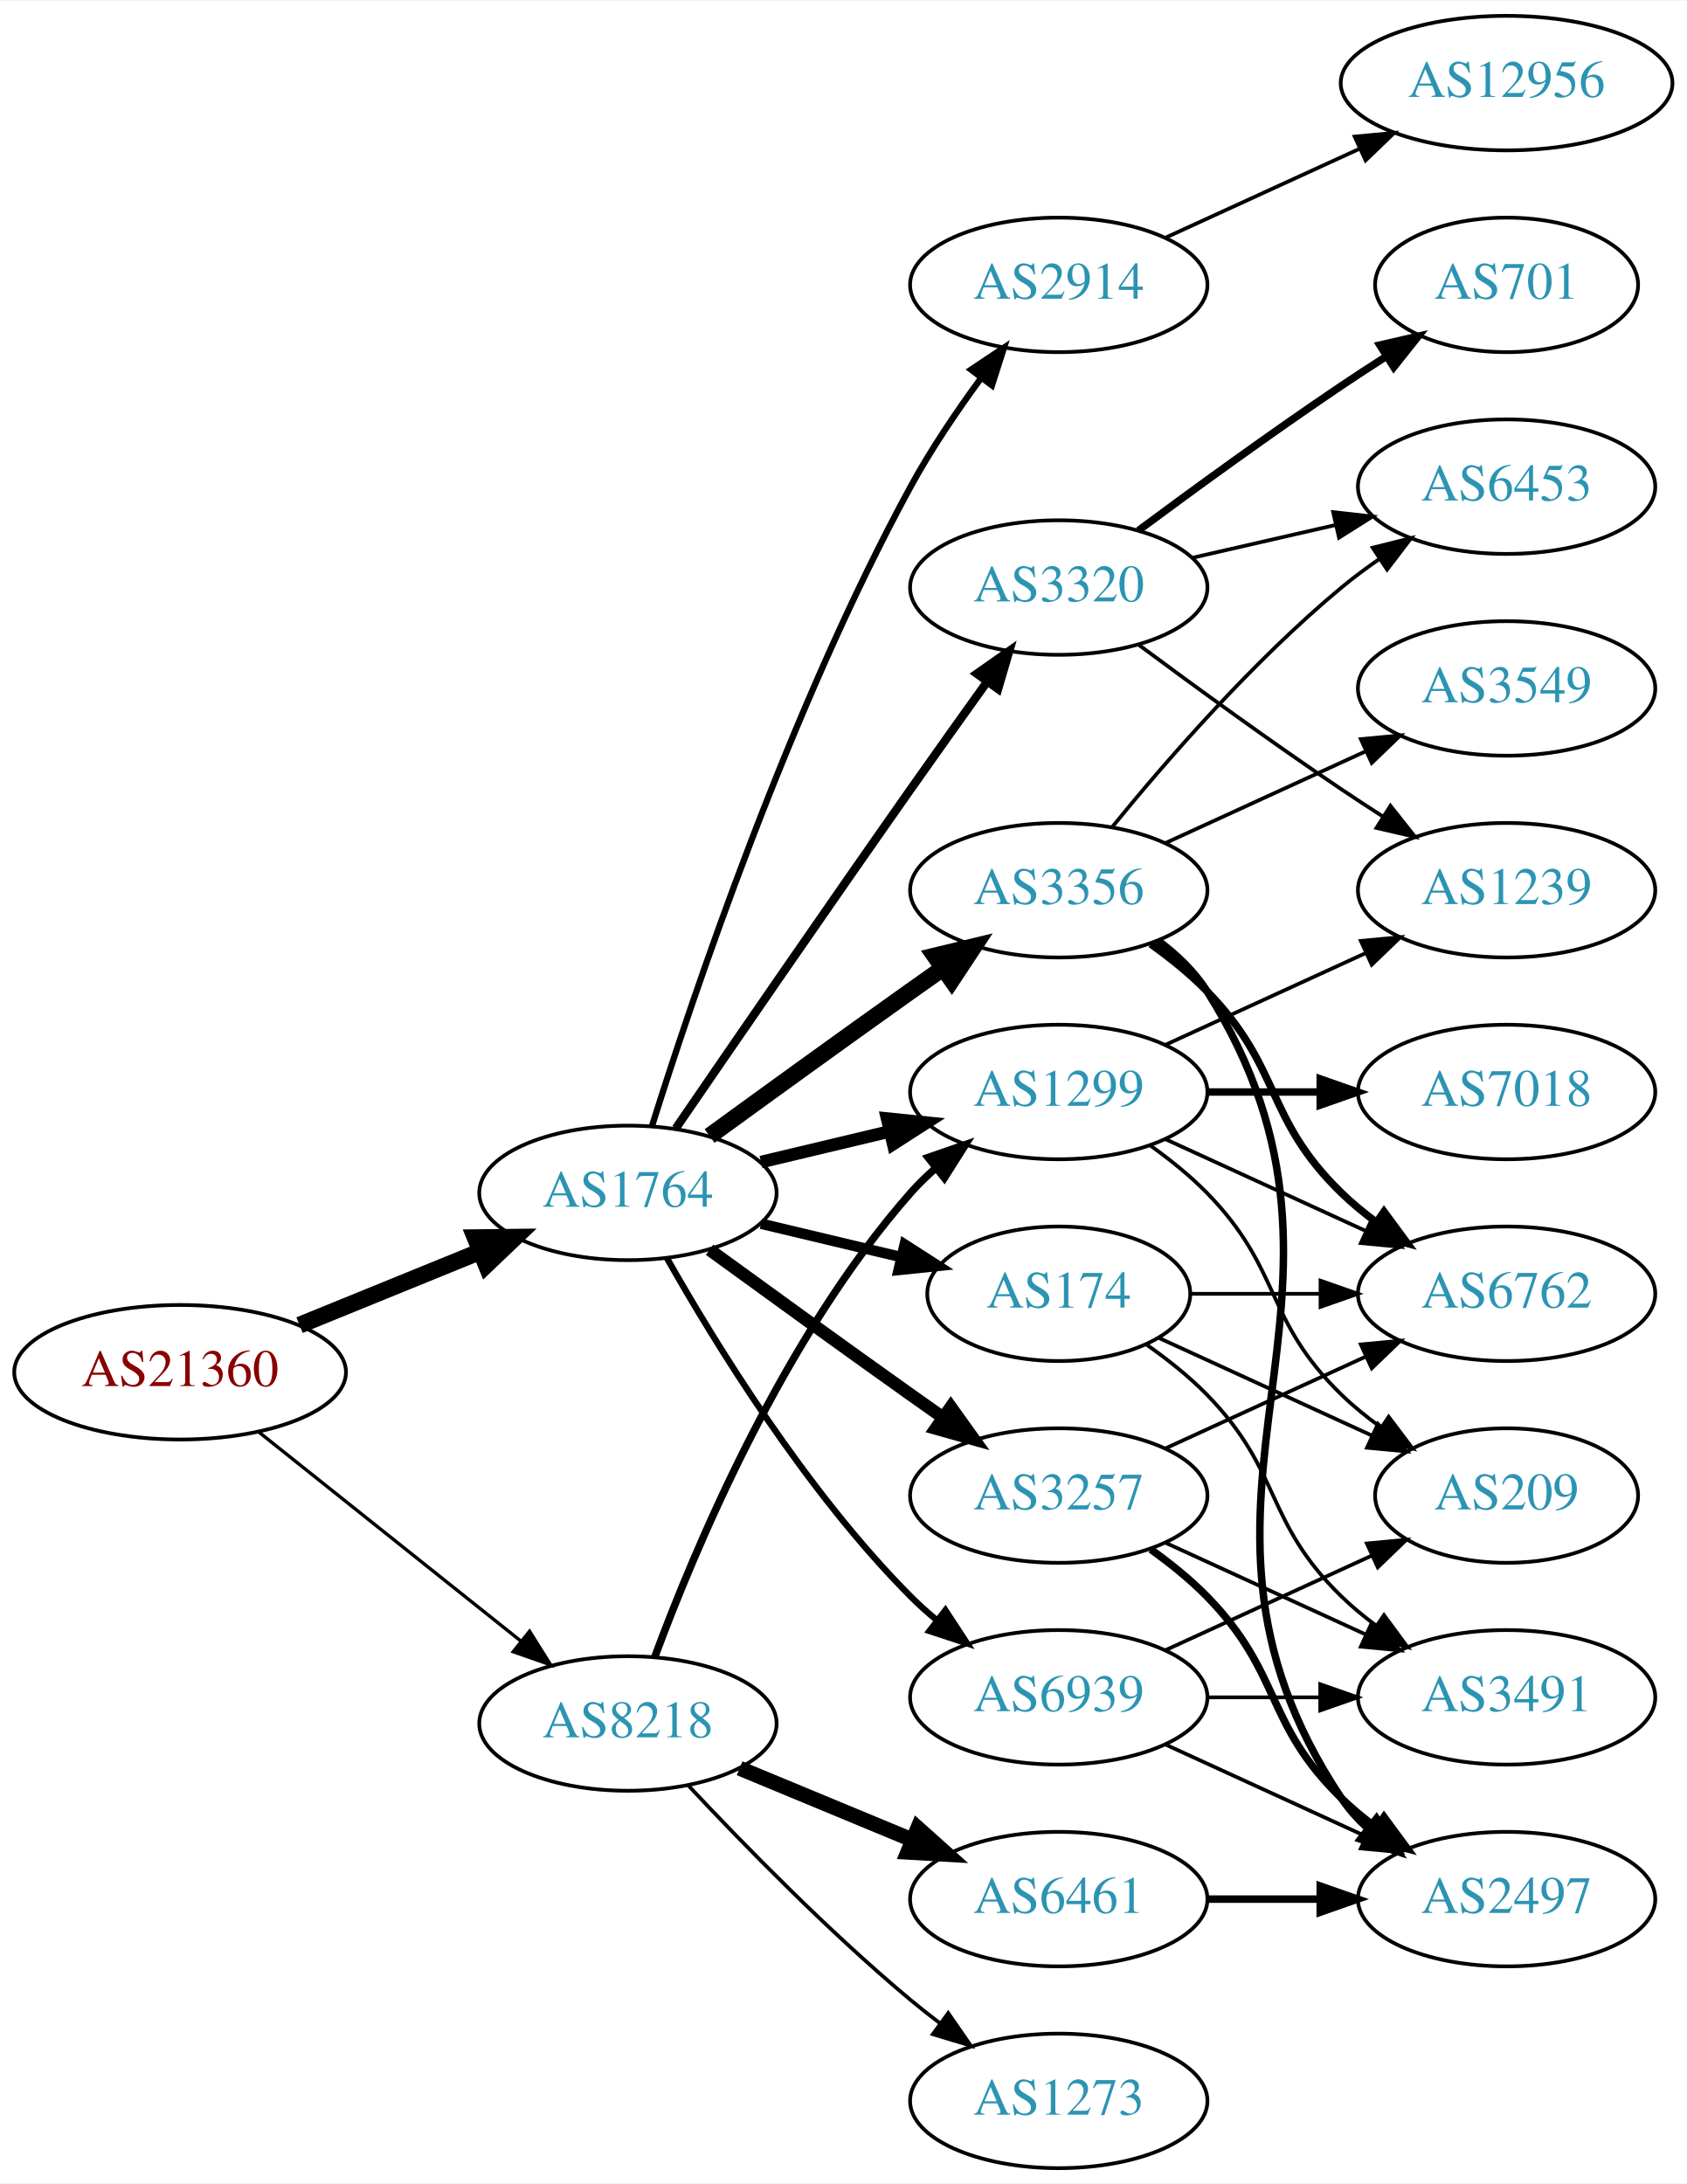
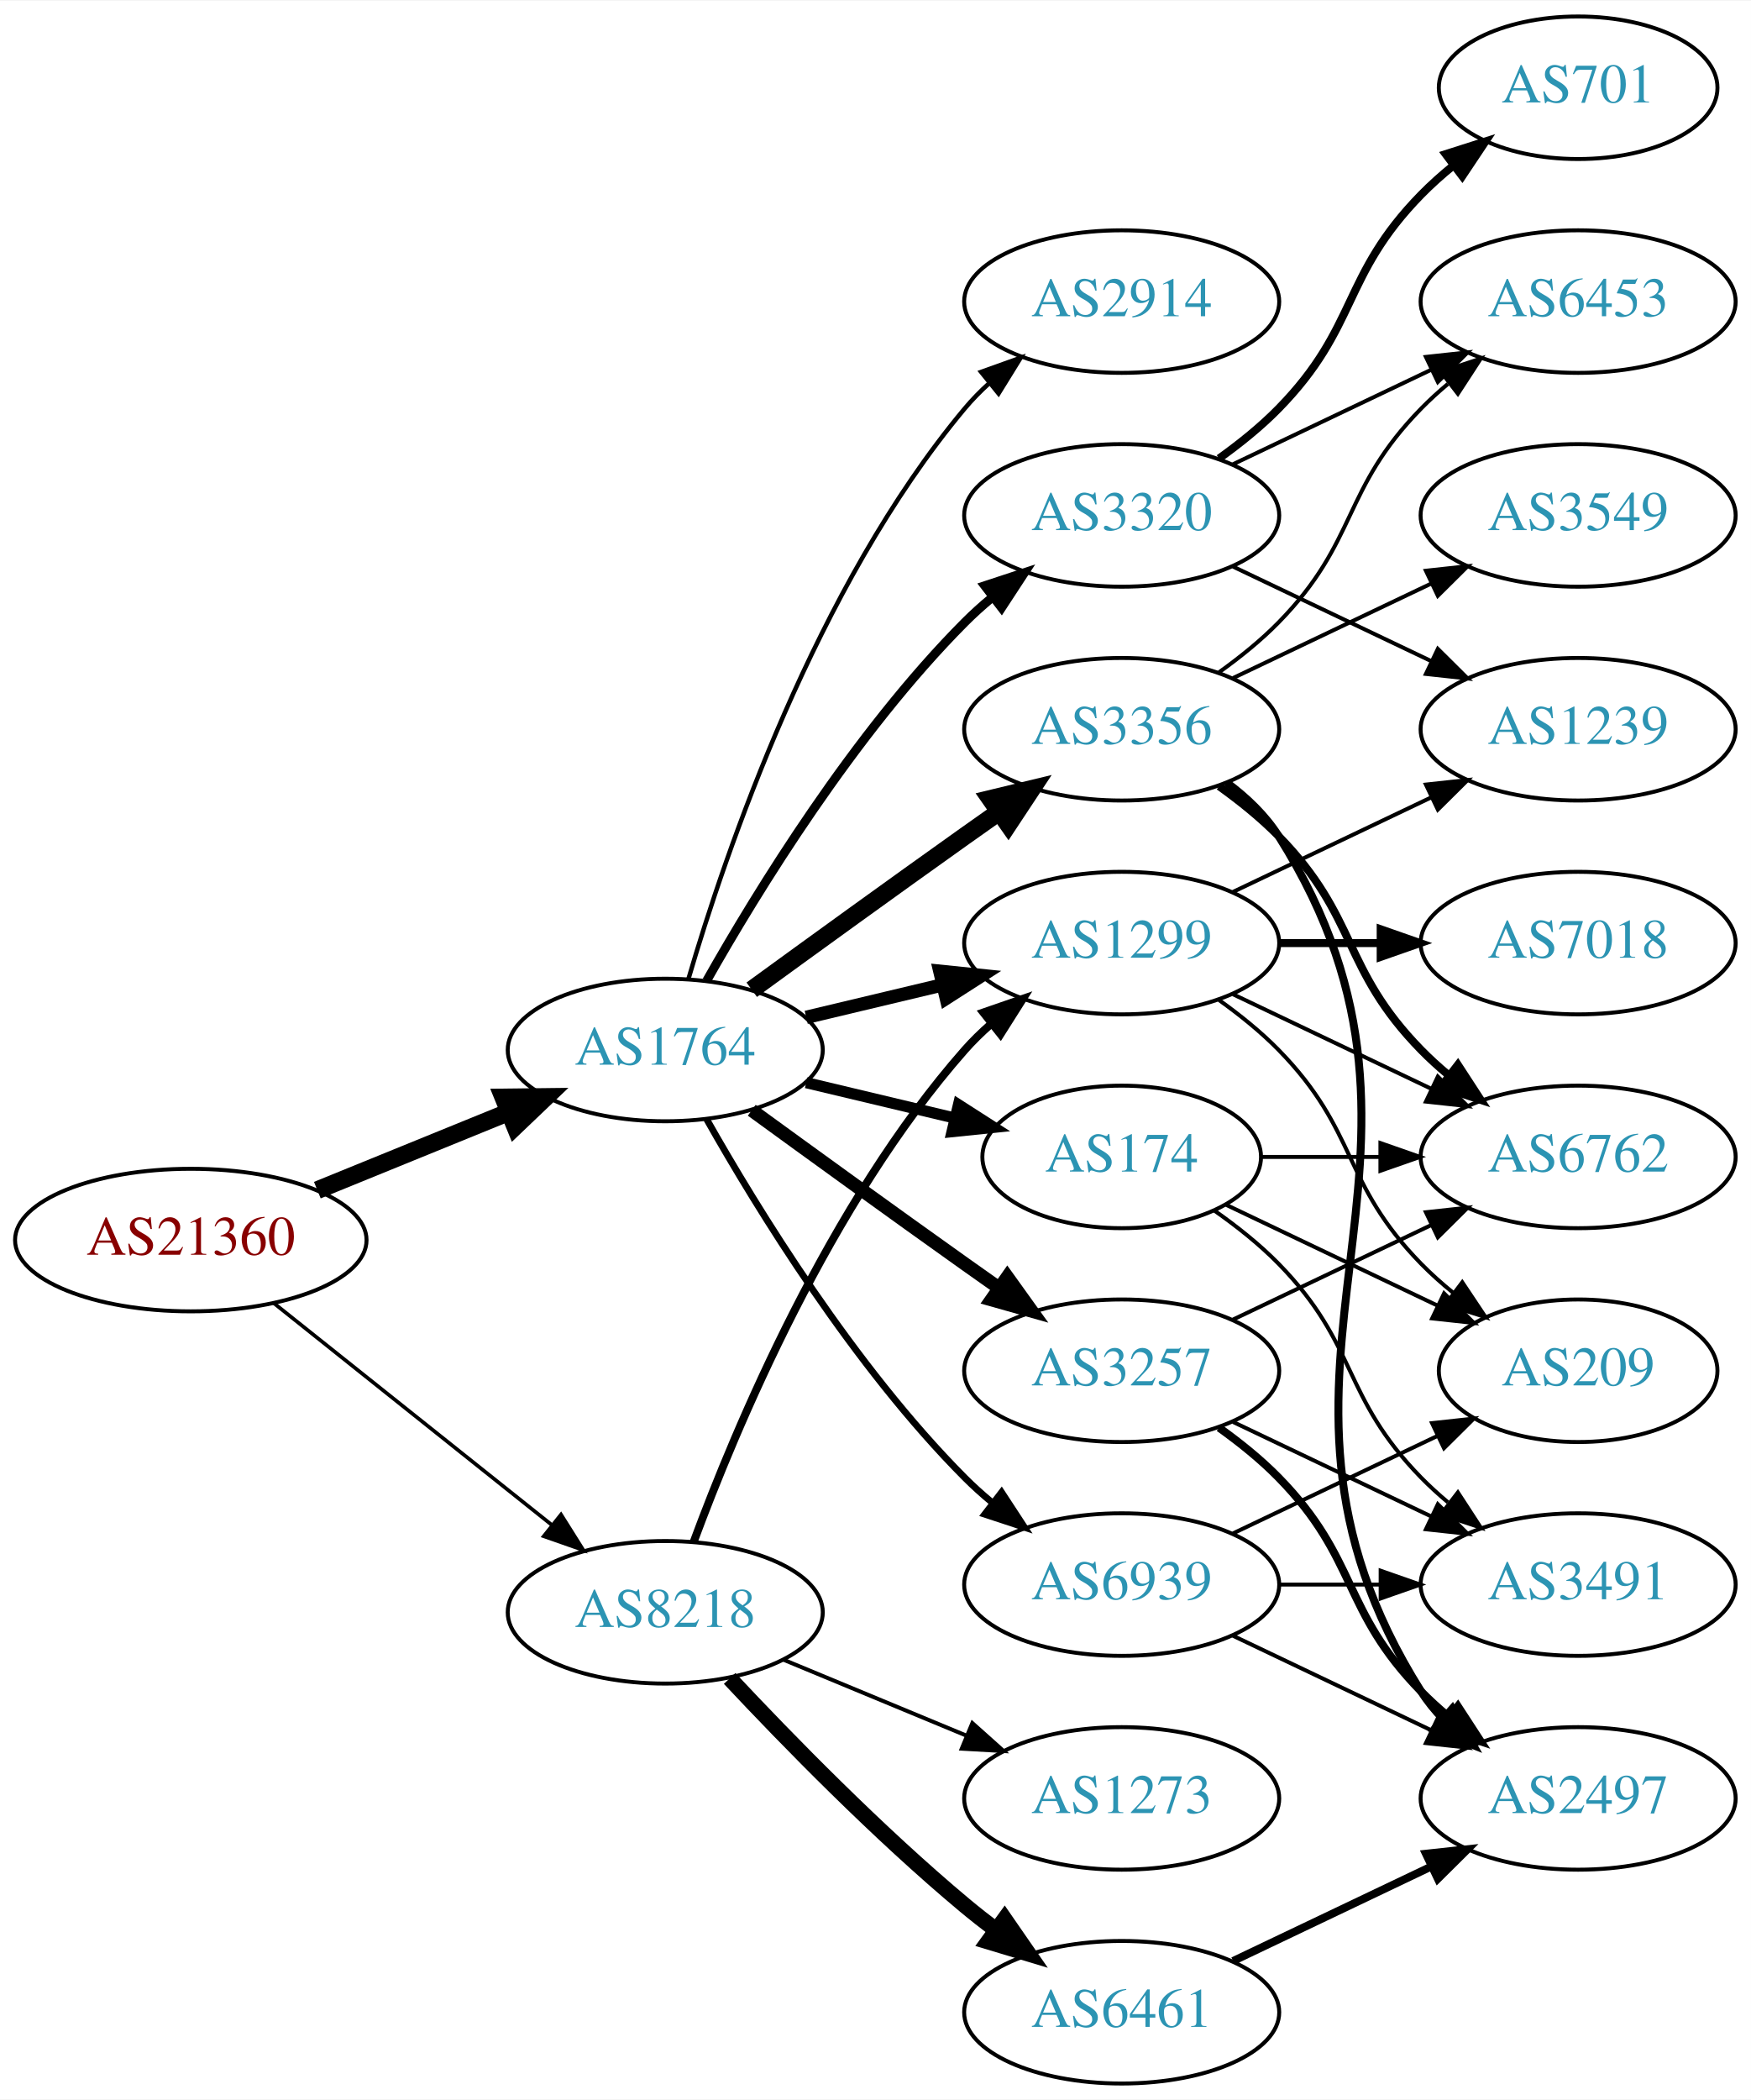
- <svg xmlns="http://www.w3.org/2000/svg" xmlns:xlink="http://www.w3.org/1999/xlink" width="451pt" height="584pt" viewBox="0.00 0.00 451.37 584.00">
-   <g id="graph0" class="graph" transform="scale(1 1) rotate(0) translate(4 580)">
-     <polygon fill="white" stroke="none" points="-4,4 -4,-580 447.37,-580 447.37,4 -4,4" />
+ <svg xmlns="http://www.w3.org/2000/svg" xmlns:xlink="http://www.w3.org/1999/xlink" width="442pt" height="530pt" viewBox="0.00 0.00 442.27 530.00">
+   <g id="graph0" class="graph" transform="scale(1 1) rotate(0) translate(4 526)">
+     <polygon fill="white" stroke="none" points="-4,4 -4,-526 438.271,-526 438.271,4 -4,4" />
    <g id="node1" class="node">
      <g id="a_node1">
        <a xlink:href="/asn/21360" xlink:title="AS21360 ~ Horneckgasse 8 [AT]">
          <ellipse fill="#ffffff" stroke="black" cx="44.196" cy="-213" rx="44.393" ry="18" />
          <text text-anchor="middle" x="44.196" y="-209.3" font-family="Times,serif" font-size="14.00" fill="#880000">AS21360</text>
        </a>
      </g>
    </g>
    <g id="node2" class="node">
      <g id="a_node2">
        <a xlink:href="/asn/1764" xlink:title="AS1764 ~ NEXTLAYER-AS [AT]">
          <ellipse fill="#ffffff" stroke="black" cx="164.039" cy="-261" rx="39.794" ry="18" />
          <text text-anchor="middle" x="164.039" y="-257.3" font-family="Times,serif" font-size="14.00" fill="#2c94b3">AS1764</text>
        </a>
      </g>
    </g>
    <g id="edge1" class="edge">
      <path fill="none" stroke="black" stroke-width="4.5" d="M76.158,-225.611C90.954,-231.638 108.811,-238.912 124.479,-245.294" />
      <polygon fill="black" stroke="black" stroke-width="4.5" points="123.158,-249.007 133.904,-249.133 126.128,-241.714 123.158,-249.007" />
    </g>
    <g id="node3" class="node">
      <g id="a_node3">
        <a xlink:href="/asn/8218" xlink:title="AS8218 ~ legacy Neotelecoms [FR]">
          <ellipse fill="#ffffff" stroke="black" cx="164.039" cy="-119" rx="39.794" ry="18" />
          <text text-anchor="middle" x="164.039" y="-115.3" font-family="Times,serif" font-size="14.00" fill="#2c94b3">AS8218</text>
        </a>
      </g>
    </g>
    <g id="edge2" class="edge">
-       <path fill="none" stroke="black" stroke-width="0.9" d="M65.186,-197.054C84.518,-181.634 113.969,-158.141 135.512,-140.957" />
-       <polygon fill="black" stroke="black" stroke-width="0.9" points="137.708,-143.682 143.343,-134.71 133.343,-138.21 137.708,-143.682" />
+       <path fill="none" stroke="black" stroke-width="0.926" d="M65.186,-197.054C84.518,-181.634 113.969,-158.141 135.512,-140.957" />
+       <polygon fill="black" stroke="black" stroke-width="0.926" points="137.708,-143.682 143.343,-134.71 133.343,-138.21 137.708,-143.682" />
    </g>
    <g id="node4" class="node">
      <g id="a_node4">
        <a xlink:href="/asn/174" xlink:title="AS174 ~ Cogent Communications [US]">
          <ellipse fill="#ffffff" stroke="black" cx="279.332" cy="-234" rx="35.194" ry="18" />
          <text text-anchor="middle" x="279.332" y="-230.3" font-family="Times,serif" font-size="14.00" fill="#2c94b3">AS174</text>
        </a>
      </g>
    </g>
    <g id="edge3" class="edge">
      <path fill="none" stroke="black" stroke-width="2.812" d="M199.646,-252.752C211.44,-249.942 224.745,-246.771 237.013,-243.847" />
      <polygon fill="black" stroke="black" stroke-width="2.812" points="238.101,-247.186 247.018,-241.463 236.479,-240.376 238.101,-247.186" />
    </g>
    <g id="node5" class="node">
      <g id="a_node5">
        <a xlink:href="/asn/2914" xlink:title="AS2914 ~ NTT America, Inc. [US]">
-           <ellipse fill="#ffffff" stroke="black" cx="279.332" cy="-504" rx="39.794" ry="18" />
-           <text text-anchor="middle" x="279.332" y="-500.3" font-family="Times,serif" font-size="14.00" fill="#2c94b3">AS2914</text>
+           <ellipse fill="#ffffff" stroke="black" cx="279.332" cy="-450" rx="39.794" ry="18" />
+           <text text-anchor="middle" x="279.332" y="-446.3" font-family="Times,serif" font-size="14.00" fill="#2c94b3">AS2914</text>
        </a>
      </g>
    </g>
    <g id="edge4" class="edge">
-       <path fill="none" stroke="black" stroke-width="1.688" d="M170.46,-278.841C181.231,-313.146 207.122,-390.203 239.685,-450 245.117,-459.974 252.091,-470.269 258.617,-479.16" />
-       <polygon fill="black" stroke="black" stroke-width="1.688" points="255.858,-481.316 264.67,-487.198 261.45,-477.105 255.858,-481.316" />
+       <path fill="none" stroke="black" stroke-width="1.125" d="M169.913,-279.002C179.227,-310.844 202.043,-377.981 239.685,-423 241.555,-425.237 243.654,-427.374 245.88,-429.396" />
+       <polygon fill="black" stroke="black" stroke-width="1.125" points="243.823,-432.234 253.799,-435.804 248.227,-426.793 243.823,-432.234" />
    </g>
    <g id="node6" class="node">
      <g id="a_node6">
+         <a xlink:href="/asn/3356" xlink:title="AS3356 ~ Level 3 Parent, LLC [US]">
+           <ellipse fill="#ffffff" stroke="black" cx="279.332" cy="-342" rx="39.794" ry="18" />
+           <text text-anchor="middle" x="279.332" y="-338.3" font-family="Times,serif" font-size="14.00" fill="#2c94b3">AS3356</text>
+         </a>
+       </g>
+     </g>
+     <g id="edge5" class="edge">
+       <path fill="none" stroke="black" stroke-width="4.5" d="M185.887,-276.222C200.821,-287.091 221.435,-302.025 239.685,-315 242.506,-317.005 245.449,-319.085 248.397,-321.159" />
+       <polygon fill="black" stroke="black" stroke-width="4.5" points="246.173,-324.409 256.621,-326.926 250.694,-317.961 246.173,-324.409" />
+     </g>
+     <g id="node7" class="node">
+       <g id="a_node7">
+         <a xlink:href="/asn/3257" xlink:title="AS3257 ~ GTT [DE]">
+           <ellipse fill="#ffffff" stroke="black" cx="279.332" cy="-180" rx="39.794" ry="18" />
+           <text text-anchor="middle" x="279.332" y="-176.3" font-family="Times,serif" font-size="14.00" fill="#2c94b3">AS3257</text>
+         </a>
+       </g>
+     </g>
+     <g id="edge6" class="edge">
+       <path fill="none" stroke="black" stroke-width="3.375" d="M185.887,-245.778C200.821,-234.909 221.435,-219.975 239.685,-207 242.506,-204.995 245.449,-202.915 248.397,-200.841" />
+       <polygon fill="black" stroke="black" stroke-width="3.375" points="250.443,-203.681 256.621,-195.074 246.424,-197.95 250.443,-203.681" />
+     </g>
+     <g id="node8" class="node">
+       <g id="a_node8">
        <a xlink:href="/asn/1299" xlink:title="AS1299 ~ Telia Carrier [EU]">
          <ellipse fill="#ffffff" stroke="black" cx="279.332" cy="-288" rx="39.794" ry="18" />
          <text text-anchor="middle" x="279.332" y="-284.3" font-family="Times,serif" font-size="14.00" fill="#2c94b3">AS1299</text>
        </a>
      </g>
    </g>
-     <g id="edge5" class="edge">
+     <g id="edge7" class="edge">
      <path fill="none" stroke="black" stroke-width="3.375" d="M199.646,-269.248C210.517,-271.838 222.671,-274.735 234.114,-277.462" />
      <polygon fill="black" stroke="black" stroke-width="3.375" points="233.397,-280.889 243.936,-279.803 235.02,-274.08 233.397,-280.889" />
    </g>
-     <g id="node7" class="node">
-       <g id="a_node7">
-         <a xlink:href="/asn/3320" xlink:title="AS3320 ~ DTAG [DE]">
-           <ellipse fill="#ffffff" stroke="black" cx="279.332" cy="-423" rx="39.794" ry="18" />
-           <text text-anchor="middle" x="279.332" y="-419.3" font-family="Times,serif" font-size="14.00" fill="#2c94b3">AS3320</text>
-         </a>
-       </g>
-     </g>
-     <g id="edge6" class="edge">
-       <path fill="none" stroke="black" stroke-width="2.25" d="M176.846,-278.269C191.489,-299.642 217.262,-337.12 239.685,-369 246.32,-378.433 253.67,-388.739 260.164,-397.795" />
-       <polygon fill="black" stroke="black" stroke-width="2.25" points="257.399,-399.946 266.076,-406.026 263.085,-395.862 257.399,-399.946" />
-     </g>
-     <g id="node8" class="node">
-       <g id="a_node8">
-         <a xlink:href="/asn/3257" xlink:title="AS3257 ~ GTT [DE]">
-           <ellipse fill="#ffffff" stroke="black" cx="279.332" cy="-180" rx="39.794" ry="18" />
-           <text text-anchor="middle" x="279.332" y="-176.3" font-family="Times,serif" font-size="14.00" fill="#2c94b3">AS3257</text>
-         </a>
-       </g>
-     </g>
-     <g id="edge7" class="edge">
-       <path fill="none" stroke="black" stroke-width="3.375" d="M185.887,-245.778C200.821,-234.909 221.435,-219.975 239.685,-207 242.506,-204.995 245.449,-202.915 248.397,-200.841" />
-       <polygon fill="black" stroke="black" stroke-width="3.375" points="250.443,-203.681 256.621,-195.074 246.424,-197.95 250.443,-203.681" />
-     </g>
    <g id="node9" class="node">
      <g id="a_node9">
-         <a xlink:href="/asn/3356" xlink:title="AS3356 ~ Level 3 Parent, LLC [US]">
-           <ellipse fill="#ffffff" stroke="black" cx="279.332" cy="-342" rx="39.794" ry="18" />
-           <text text-anchor="middle" x="279.332" y="-338.3" font-family="Times,serif" font-size="14.00" fill="#2c94b3">AS3356</text>
+         <a xlink:href="/asn/3320" xlink:title="AS3320 ~ DTAG [DE]">
+           <ellipse fill="#ffffff" stroke="black" cx="279.332" cy="-396" rx="39.794" ry="18" />
+           <text text-anchor="middle" x="279.332" y="-392.3" font-family="Times,serif" font-size="14.00" fill="#2c94b3">AS3320</text>
        </a>
      </g>
    </g>
    <g id="edge8" class="edge">
-       <path fill="none" stroke="black" stroke-width="4.5" d="M185.887,-276.222C200.821,-287.091 221.435,-302.025 239.685,-315 242.506,-317.005 245.449,-319.085 248.397,-321.159" />
-       <polygon fill="black" stroke="black" stroke-width="4.5" points="246.173,-324.409 256.621,-326.926 250.694,-317.961 246.173,-324.409" />
+       <path fill="none" stroke="black" stroke-width="2.25" d="M174.498,-278.49C187.28,-301.096 211.712,-340.886 239.685,-369 241.796,-371.121 244.092,-373.188 246.477,-375.171" />
+       <polygon fill="black" stroke="black" stroke-width="2.25" points="244.73,-378.242 254.793,-381.556 248.993,-372.69 244.73,-378.242" />
    </g>
    <g id="node10" class="node">
      <g id="a_node10">
        <a xlink:href="/asn/6939" xlink:title="AS6939 ~ Hurricane Electric LLC [US]">
          <ellipse fill="#ffffff" stroke="black" cx="279.332" cy="-126" rx="39.794" ry="18" />
          <text text-anchor="middle" x="279.332" y="-122.3" font-family="Times,serif" font-size="14.00" fill="#2c94b3">AS6939</text>
        </a>
      </g>
    </g>
    <g id="edge9" class="edge">
      <path fill="none" stroke="black" stroke-width="1.688" d="M174.498,-243.51C187.28,-220.904 211.712,-181.114 239.685,-153 241.796,-150.879 244.092,-148.812 246.477,-146.829" />
      <polygon fill="black" stroke="black" stroke-width="1.688" points="248.993,-149.31 254.793,-140.444 244.73,-143.758 248.993,-149.31" />
    </g>
    <g id="edge29" class="edge">
      <path fill="none" stroke="black" stroke-width="2" d="M171.217,-136.79C181.804,-165.403 205.614,-222.347 239.685,-261 241.664,-263.245 243.866,-265.399 246.187,-267.443" />
      <polygon fill="black" stroke="black" stroke-width="2" points="244.373,-270.472 254.385,-273.938 248.72,-264.985 244.373,-270.472" />
    </g>
+     <g id="node20" class="node">
+       <g id="a_node20">
+         <a xlink:href="/asn/6461" xlink:title="AS6461 ~ ZAYO-6461 [US]">
+           <ellipse fill="#ffffff" stroke="black" cx="279.332" cy="-18" rx="39.794" ry="18" />
+           <text text-anchor="middle" x="279.332" y="-14.3" font-family="Times,serif" font-size="14.00" fill="#2c94b3">AS6461</text>
+         </a>
+       </g>
+     </g>
+     <g id="edge27" class="edge">
+       <path fill="none" stroke="black" stroke-width="4" d="M180.305,-102.296C194.891,-86.729 217.829,-63.239 239.685,-45 242.199,-42.902 244.87,-40.801 247.589,-38.748" />
+       <polygon fill="black" stroke="black" stroke-width="4" points="249.751,-41.504 255.777,-32.789 245.632,-35.844 249.751,-41.504" />
+     </g>
    <g id="node21" class="node">
      <g id="a_node21">
-         <a xlink:href="/asn/6461" xlink:title="AS6461 ~ ZAYO-6461 [US]">
+         <a xlink:href="/asn/1273" xlink:title="AS1273 ~ Vodafone Group PLC [EU]">
          <ellipse fill="#ffffff" stroke="black" cx="279.332" cy="-72" rx="39.794" ry="18" />
-           <text text-anchor="middle" x="279.332" y="-68.3" font-family="Times,serif" font-size="14.00" fill="#2c94b3">AS6461</text>
+           <text text-anchor="middle" x="279.332" y="-68.3" font-family="Times,serif" font-size="14.00" fill="#2c94b3">AS1273</text>
        </a>
      </g>
    </g>
    <g id="edge28" class="edge">
-       <path fill="none" stroke="black" stroke-width="4" d="M193.92,-107.018C207.903,-101.218 224.884,-94.173 239.938,-87.928" />
-       <polygon fill="black" stroke="black" stroke-width="4" points="241.607,-91.025 249.503,-83.96 238.925,-84.559 241.607,-91.025" />
-     </g>
-     <g id="node22" class="node">
-       <g id="a_node22">
-         <a xlink:href="/asn/1273" xlink:title="AS1273 ~ Vodafone Group PLC [EU]">
-           <ellipse fill="#ffffff" stroke="black" cx="279.332" cy="-18" rx="39.794" ry="18" />
-           <text text-anchor="middle" x="279.332" y="-14.3" font-family="Times,serif" font-size="14.00" fill="#2c94b3">AS1273</text>
-         </a>
-       </g>
-     </g>
-     <g id="edge30" class="edge">
-       <path fill="none" stroke="black" d="M180.305,-102.296C194.891,-86.729 217.829,-63.239 239.685,-45 242.199,-42.902 244.87,-40.801 247.589,-38.748" />
-       <polygon fill="black" stroke="black" points="249.751,-41.504 255.777,-32.789 245.632,-35.844 249.751,-41.504" />
+       <path fill="none" stroke="black" d="M193.92,-107.018C207.903,-101.218 224.884,-94.173 239.938,-87.928" />
+       <polygon fill="black" stroke="black" points="241.607,-91.025 249.503,-83.96 238.925,-84.559 241.607,-91.025" />
    </g>
    <g id="node11" class="node">
      <g id="a_node11">
+         <a xlink:href="/asn/3491" xlink:title="AS3491 ~ PCCW Global, Inc. [US]">
+           <ellipse fill="#ffffff" stroke="black" cx="394.625" cy="-126" rx="39.794" ry="18" />
+           <text text-anchor="middle" x="394.625" y="-122.3" font-family="Times,serif" font-size="14.00" fill="#2c94b3">AS3491</text>
+         </a>
+       </g>
+     </g>
+     <g id="edge10" class="edge">
+       <path fill="none" stroke="black" d="M302.714,-220.468C308.356,-216.51 314.17,-211.914 318.978,-207 339.151,-186.383 334.806,-173.617 354.978,-153 357.071,-150.861 359.354,-148.782 361.731,-146.79" />
+       <polygon fill="black" stroke="black" points="364.249,-149.268 370.031,-140.389 359.974,-143.725 364.249,-149.268" />
+     </g>
+     <g id="node12" class="node">
+       <g id="a_node12">
        <a xlink:href="/asn/6762" xlink:title="AS6762 ~ TELECOM ITALIA SPARKLE S.p.A. [IT]">
-           <ellipse fill="#ffffff" stroke="black" cx="399.174" cy="-234" rx="39.794" ry="18" />
-           <text text-anchor="middle" x="399.174" y="-230.3" font-family="Times,serif" font-size="14.00" fill="#2c94b3">AS6762</text>
-         </a>
-       </g>
-     </g>
-     <g id="edge26" class="edge">
-       <path fill="none" stroke="black" d="M314.733,-234C325.557,-234 337.725,-234 349.352,-234" />
-       <polygon fill="black" stroke="black" points="349.383,-237.5 359.383,-234 349.383,-230.5 349.383,-237.5" />
+           <ellipse fill="#ffffff" stroke="black" cx="394.625" cy="-234" rx="39.794" ry="18" />
+           <text text-anchor="middle" x="394.625" y="-230.3" font-family="Times,serif" font-size="14.00" fill="#2c94b3">AS6762</text>
+         </a>
+       </g>
+     </g>
+     <g id="edge11" class="edge">
+       <path fill="none" stroke="black" d="M314.631,-234C324.008,-234 334.358,-234 344.393,-234" />
+       <polygon fill="black" stroke="black" points="344.681,-237.5 354.681,-234 344.681,-230.5 344.681,-237.5" />
+     </g>
+     <g id="node13" class="node">
+       <g id="a_node13">
+         <a xlink:href="/asn/209" xlink:title="AS209 ~ CenturyLink Communications, LLC [US]">
+           <ellipse fill="#ffffff" stroke="black" cx="394.625" cy="-180" rx="35.194" ry="18" />
+           <text text-anchor="middle" x="394.625" y="-176.3" font-family="Times,serif" font-size="14.00" fill="#2c94b3">AS209</text>
+         </a>
+       </g>
+     </g>
+     <g id="edge12" class="edge">
+       <path fill="none" stroke="black" d="M305.757,-221.881C321.5,-214.378 341.922,-204.644 359.115,-196.449" />
+       <polygon fill="black" stroke="black" points="360.763,-199.54 368.284,-192.078 357.751,-193.221 360.763,-199.54" />
+     </g>
+     <g id="edge24" class="edge">
+       <path fill="none" stroke="black" stroke-width="2" d="M303.926,-327.611C309.182,-323.852 314.513,-319.563 318.978,-315 339.151,-294.383 334.806,-281.617 354.978,-261 357.071,-258.861 359.354,-256.782 361.731,-254.79" />
+       <polygon fill="black" stroke="black" stroke-width="2" points="364.249,-257.268 370.031,-248.389 359.974,-251.725 364.249,-257.268" />
    </g>
    <g id="node14" class="node">
      <g id="a_node14">
-         <a xlink:href="/asn/209" xlink:title="AS209 ~ CenturyLink Communications, LLC [US]">
-           <ellipse fill="#ffffff" stroke="black" cx="399.174" cy="-180" rx="35.194" ry="18" />
-           <text text-anchor="middle" x="399.174" y="-176.3" font-family="Times,serif" font-size="14.00" fill="#2c94b3">AS209</text>
-         </a>
-       </g>
-     </g>
-     <g id="edge27" class="edge">
-       <path fill="none" stroke="black" d="M306.193,-222.149C322.924,-214.482 344.914,-204.406 363.198,-196.028" />
-       <polygon fill="black" stroke="black" points="364.741,-199.171 372.373,-191.823 361.824,-192.807 364.741,-199.171" />
+         <a xlink:href="/asn/2497" xlink:title="AS2497 ~ Internet Initiative Japan Inc. [JP]">
+           <ellipse fill="#ffffff" stroke="black" cx="394.625" cy="-72" rx="39.794" ry="18" />
+           <text text-anchor="middle" x="394.625" y="-68.3" font-family="Times,serif" font-size="14.00" fill="#2c94b3">AS2497</text>
+         </a>
+       </g>
+     </g>
+     <g id="edge25" class="edge">
+       <path fill="none" stroke="black" stroke-width="2" d="M305.858,-328.528C310.903,-324.777 315.658,-320.26 318.978,-315 370.928,-232.7 303.028,-181.3 354.978,-99 356.534,-96.534 358.406,-94.232 360.475,-92.095" />
+       <polygon fill="black" stroke="black" stroke-width="2" points="362.845,-94.673 368.099,-85.472 358.254,-89.389 362.845,-94.673" />
    </g>
    <g id="node17" class="node">
      <g id="a_node17">
-         <a xlink:href="/asn/3491" xlink:title="AS3491 ~ PCCW Global, Inc. [US]">
-           <ellipse fill="#ffffff" stroke="black" cx="399.174" cy="-126" rx="39.794" ry="18" />
-           <text text-anchor="middle" x="399.174" y="-122.3" font-family="Times,serif" font-size="14.00" fill="#2c94b3">AS3491</text>
-         </a>
-       </g>
-     </g>
-     <g id="edge25" class="edge">
-       <path fill="none" stroke="black" d="M302.714,-220.468C308.356,-216.51 314.17,-211.914 318.978,-207 339.151,-186.383 334.285,-173.094 354.978,-153 357.823,-150.237 360.997,-147.614 364.297,-145.166" />
-       <polygon fill="black" stroke="black" points="366.363,-147.994 372.645,-139.462 362.414,-142.214 366.363,-147.994" />
+         <a xlink:href="/asn/6453" xlink:title="AS6453 ~ TATA COMMUNICATIONS (AMERICA) INC [US]">
+           <ellipse fill="#ffffff" stroke="black" cx="394.625" cy="-450" rx="39.794" ry="18" />
+           <text text-anchor="middle" x="394.625" y="-446.3" font-family="Times,serif" font-size="14.00" fill="#2c94b3">AS6453</text>
+         </a>
+       </g>
+     </g>
+     <g id="edge26" class="edge">
+       <path fill="none" stroke="black" d="M303.926,-356.389C309.182,-360.148 314.513,-364.437 318.978,-369 339.151,-389.617 334.806,-402.383 354.978,-423 357.071,-425.139 359.354,-427.218 361.731,-429.21" />
+       <polygon fill="black" stroke="black" points="359.974,-432.275 370.031,-435.611 364.249,-426.732 359.974,-432.275" />
    </g>
    <g id="node19" class="node">
      <g id="a_node19">
-         <a xlink:href="/asn/12956" xlink:title="AS12956 ~ TELXIUS [ES]">
-           <ellipse fill="#ffffff" stroke="black" cx="399.174" cy="-558" rx="44.393" ry="18" />
-           <text text-anchor="middle" x="399.174" y="-554.3" font-family="Times,serif" font-size="14.00" fill="#2c94b3">AS12956</text>
+         <a xlink:href="/asn/3549" xlink:title="AS3549 ~ Level 3 Parent, LLC [US]">
+           <ellipse fill="#ffffff" stroke="black" cx="394.625" cy="-396" rx="39.794" ry="18" />
+           <text text-anchor="middle" x="394.625" y="-392.3" font-family="Times,serif" font-size="14.00" fill="#2c94b3">AS3549</text>
+         </a>
+       </g>
+     </g>
+     <g id="edge23" class="edge">
+       <path fill="none" stroke="black" d="M307.468,-354.934C322.462,-362.081 341.283,-371.052 357.506,-378.785" />
+       <polygon fill="black" stroke="black" points="356.177,-382.028 366.71,-383.171 359.188,-375.709 356.177,-382.028" />
+     </g>
+     <g id="edge14" class="edge">
+       <path fill="none" stroke="black" d="M307.468,-167.066C322.462,-159.919 341.283,-150.948 357.506,-143.215" />
+       <polygon fill="black" stroke="black" points="359.188,-146.291 366.71,-138.829 356.177,-139.972 359.188,-146.291" />
+     </g>
+     <g id="edge15" class="edge">
+       <path fill="none" stroke="black" d="M307.468,-192.934C322.462,-200.081 341.283,-209.052 357.506,-216.785" />
+       <polygon fill="black" stroke="black" points="356.177,-220.028 366.71,-221.171 359.188,-213.709 356.177,-220.028" />
+     </g>
+     <g id="edge13" class="edge">
+       <path fill="none" stroke="black" stroke-width="2" d="M303.926,-165.611C309.182,-161.852 314.513,-157.563 318.978,-153 339.151,-132.383 334.806,-119.617 354.978,-99 357.071,-96.861 359.354,-94.782 361.731,-92.79" />
+       <polygon fill="black" stroke="black" stroke-width="2" points="364.249,-95.268 370.031,-86.389 359.974,-89.725 364.249,-95.268" />
+     </g>
+     <g id="edge19" class="edge">
+       <path fill="none" stroke="black" d="M307.468,-275.066C322.462,-267.919 341.283,-258.948 357.506,-251.215" />
+       <polygon fill="black" stroke="black" points="359.188,-254.291 366.71,-246.829 356.177,-247.972 359.188,-254.291" />
+     </g>
+     <g id="edge22" class="edge">
+       <path fill="none" stroke="black" d="M303.926,-273.611C309.182,-269.852 314.513,-265.563 318.978,-261 339.151,-240.383 334.806,-227.617 354.978,-207 357.457,-204.466 360.204,-202.017 363.056,-199.696" />
+       <polygon fill="black" stroke="black" points="365.359,-202.343 371.242,-193.532 361.148,-196.752 365.359,-202.343" />
+     </g>
+     <g id="node16" class="node">
+       <g id="a_node16">
+         <a xlink:href="/asn/1239" xlink:title="AS1239 ~ Sprint [US]">
+           <ellipse fill="#ffffff" stroke="black" cx="394.625" cy="-342" rx="39.794" ry="18" />
+           <text text-anchor="middle" x="394.625" y="-338.3" font-family="Times,serif" font-size="14.00" fill="#2c94b3">AS1239</text>
+         </a>
+       </g>
+     </g>
+     <g id="edge21" class="edge">
+       <path fill="none" stroke="black" d="M307.468,-300.934C322.462,-308.081 341.283,-317.052 357.506,-324.785" />
+       <polygon fill="black" stroke="black" points="356.177,-328.028 366.71,-329.171 359.188,-321.709 356.177,-328.028" />
+     </g>
+     <g id="node18" class="node">
+       <g id="a_node18">
+         <a xlink:href="/asn/7018" xlink:title="AS7018 ~ AT&amp;T Services, Inc. [US]">
+           <ellipse fill="#ffffff" stroke="black" cx="394.625" cy="-288" rx="39.794" ry="18" />
+           <text text-anchor="middle" x="394.625" y="-284.3" font-family="Times,serif" font-size="14.00" fill="#2c94b3">AS7018</text>
        </a>
      </g>
    </g>
    <g id="edge20" class="edge">
-       <path fill="none" stroke="black" d="M307.96,-516.661C323.458,-523.762 343.025,-532.728 359.971,-540.494" />
-       <polygon fill="black" stroke="black" points="358.525,-543.681 369.074,-544.665 361.441,-537.317 358.525,-543.681" />
-     </g>
-     <g id="edge10" class="edge">
-       <path fill="none" stroke="black" d="M307.96,-275.339C323.917,-268.027 344.188,-258.739 361.471,-250.819" />
-       <polygon fill="black" stroke="black" points="363.085,-253.929 370.718,-246.581 360.169,-247.565 363.085,-253.929" />
-     </g>
-     <g id="node12" class="node">
-       <g id="a_node12">
-         <a xlink:href="/asn/1239" xlink:title="AS1239 ~ Sprint [US]">
-           <ellipse fill="#ffffff" stroke="black" cx="399.174" cy="-342" rx="39.794" ry="18" />
-           <text text-anchor="middle" x="399.174" y="-338.3" font-family="Times,serif" font-size="14.00" fill="#2c94b3">AS1239</text>
-         </a>
-       </g>
-     </g>
-     <g id="edge11" class="edge">
-       <path fill="none" stroke="black" d="M307.96,-300.661C323.917,-307.973 344.188,-317.261 361.471,-325.181" />
-       <polygon fill="black" stroke="black" points="360.169,-328.435 370.718,-329.419 363.085,-322.071 360.169,-328.435" />
-     </g>
-     <g id="node13" class="node">
-       <g id="a_node13">
-         <a xlink:href="/asn/7018" xlink:title="AS7018 ~ AT&amp;T Services, Inc. [US]">
-           <ellipse fill="#ffffff" stroke="black" cx="399.174" cy="-288" rx="39.794" ry="18" />
-           <text text-anchor="middle" x="399.174" y="-284.3" font-family="Times,serif" font-size="14.00" fill="#2c94b3">AS7018</text>
-         </a>
-       </g>
-     </g>
-     <g id="edge12" class="edge">
-       <path fill="none" stroke="black" stroke-width="2" d="M319.244,-288C328.798,-288 339.147,-288 349.11,-288" />
-       <polygon fill="black" stroke="black" stroke-width="2" points="349.302,-291.5 359.302,-288 349.302,-284.5 349.302,-291.5" />
-     </g>
-     <g id="edge13" class="edge">
-       <path fill="none" stroke="black" d="M303.926,-273.611C309.182,-269.852 314.513,-265.563 318.978,-261 339.151,-240.383 334.285,-227.094 354.978,-207 358.206,-203.866 361.857,-200.911 365.635,-198.188" />
-       <polygon fill="black" stroke="black" points="367.614,-201.075 373.995,-192.617 363.732,-195.25 367.614,-201.075" />
-     </g>
-     <g id="edge14" class="edge">
-       <path fill="none" stroke="black" d="M300.662,-407.723C315.524,-396.696 336.269,-381.593 354.978,-369 358.527,-366.611 362.277,-364.161 366.026,-361.758" />
-       <polygon fill="black" stroke="black" points="368.094,-364.591 374.674,-356.288 364.352,-358.675 368.094,-364.591" />
+       <path fill="none" stroke="black" stroke-width="2" d="M319.004,-288C327.207,-288 335.971,-288 344.503,-288" />
+       <polygon fill="black" stroke="black" stroke-width="2" points="344.742,-291.5 354.742,-288 344.742,-284.5 344.742,-291.5" />
    </g>
    <g id="node15" class="node">
      <g id="a_node15">
        <a xlink:href="/asn/701" xlink:title="AS701 ~ UUNET [US]">
-           <ellipse fill="#ffffff" stroke="black" cx="399.174" cy="-504" rx="35.194" ry="18" />
-           <text text-anchor="middle" x="399.174" y="-500.3" font-family="Times,serif" font-size="14.00" fill="#2c94b3">AS701</text>
-         </a>
-       </g>
-     </g>
-     <g id="edge15" class="edge">
-       <path fill="none" stroke="black" stroke-width="2" d="M300.662,-438.277C315.524,-449.304 336.269,-464.407 354.978,-477 358.795,-479.569 362.845,-482.21 366.876,-484.786" />
-       <polygon fill="black" stroke="black" stroke-width="2" points="365.245,-487.895 375.57,-490.271 368.98,-481.975 365.245,-487.895" />
-     </g>
-     <g id="node16" class="node">
-       <g id="a_node16">
-         <a xlink:href="/asn/6453" xlink:title="AS6453 ~ TATA COMMUNICATIONS (AMERICA) INC [US]">
-           <ellipse fill="#ffffff" stroke="black" cx="399.174" cy="-450" rx="39.794" ry="18" />
-           <text text-anchor="middle" x="399.174" y="-446.3" font-family="Times,serif" font-size="14.00" fill="#2c94b3">AS6453</text>
+           <ellipse fill="#ffffff" stroke="black" cx="394.625" cy="-504" rx="35.194" ry="18" />
+           <text text-anchor="middle" x="394.625" y="-500.3" font-family="Times,serif" font-size="14.00" fill="#2c94b3">AS701</text>
        </a>
      </g>
    </g>
    <g id="edge16" class="edge">
-       <path fill="none" stroke="black" d="M315.051,-430.955C327.051,-433.704 340.672,-436.825 353.364,-439.733" />
-       <polygon fill="black" stroke="black" points="352.767,-443.187 363.296,-442.009 354.33,-436.364 352.767,-443.187" />
+       <path fill="none" stroke="black" stroke-width="2" d="M303.926,-410.389C309.182,-414.148 314.513,-418.437 318.978,-423 339.151,-443.617 334.806,-456.383 354.978,-477 357.457,-479.534 360.204,-481.983 363.056,-484.304" />
+       <polygon fill="black" stroke="black" stroke-width="2" points="361.148,-487.248 371.242,-490.468 365.359,-481.657 361.148,-487.248" />
    </g>
    <g id="edge17" class="edge">
-       <path fill="none" stroke="black" d="M307.96,-192.661C323.917,-199.973 344.188,-209.261 361.471,-217.181" />
-       <polygon fill="black" stroke="black" points="360.169,-220.435 370.718,-221.419 363.085,-214.071 360.169,-220.435" />
+       <path fill="none" stroke="black" d="M307.468,-383.066C322.462,-375.919 341.283,-366.948 357.506,-359.215" />
+       <polygon fill="black" stroke="black" points="359.188,-362.291 366.71,-354.829 356.177,-355.972 359.188,-362.291" />
    </g>
    <g id="edge18" class="edge">
-       <path fill="none" stroke="black" d="M307.96,-167.339C323.917,-160.027 344.188,-150.739 361.471,-142.819" />
-       <polygon fill="black" stroke="black" points="363.085,-145.929 370.718,-138.581 360.169,-139.565 363.085,-145.929" />
-     </g>
-     <g id="node18" class="node">
-       <g id="a_node18">
-         <a xlink:href="/asn/2497" xlink:title="AS2497 ~ Internet Initiative Japan Inc. [JP]">
-           <ellipse fill="#ffffff" stroke="black" cx="399.174" cy="-72" rx="39.794" ry="18" />
-           <text text-anchor="middle" x="399.174" y="-68.3" font-family="Times,serif" font-size="14.00" fill="#2c94b3">AS2497</text>
-         </a>
-       </g>
-     </g>
-     <g id="edge19" class="edge">
-       <path fill="none" stroke="black" stroke-width="2" d="M303.926,-165.611C309.182,-161.852 314.513,-157.563 318.978,-153 339.151,-132.383 334.285,-119.094 354.978,-99 357.823,-96.237 360.997,-93.614 364.297,-91.166" />
-       <polygon fill="black" stroke="black" stroke-width="2" points="366.363,-93.993 372.645,-85.462 362.414,-88.214 366.363,-93.993" />
-     </g>
-     <g id="edge21" class="edge">
-       <path fill="none" stroke="black" stroke-width="2" d="M303.926,-327.611C309.182,-323.852 314.513,-319.563 318.978,-315 339.151,-294.383 334.285,-281.094 354.978,-261 357.823,-258.237 360.997,-255.614 364.297,-253.166" />
-       <polygon fill="black" stroke="black" stroke-width="2" points="366.363,-255.994 372.645,-247.462 362.414,-250.214 366.363,-255.994" />
-     </g>
-     <g id="edge23" class="edge">
-       <path fill="none" stroke="black" d="M293.751,-359.065C307.865,-376.375 331.28,-403.345 354.978,-423 358.194,-425.668 361.695,-428.27 365.265,-430.741" />
-       <polygon fill="black" stroke="black" points="363.343,-433.666 373.622,-436.236 367.189,-427.817 363.343,-433.666" />
-     </g>
-     <g id="edge22" class="edge">
-       <path fill="none" stroke="black" stroke-width="2" d="M305.858,-328.528C310.903,-324.777 315.658,-320.26 318.978,-315 370.928,-232.7 300.94,-179.944 354.978,-99 356.893,-96.131 359.227,-93.51 361.808,-91.128" />
-       <polygon fill="black" stroke="black" stroke-width="2" points="364.359,-93.579 370.12,-84.687 360.071,-88.046 364.359,-93.579" />
-     </g>
-     <g id="node20" class="node">
-       <g id="a_node20">
-         <a xlink:href="/asn/3549" xlink:title="AS3549 ~ Level 3 Parent, LLC [US]">
-           <ellipse fill="#ffffff" stroke="black" cx="399.174" cy="-396" rx="39.794" ry="18" />
-           <text text-anchor="middle" x="399.174" y="-392.3" font-family="Times,serif" font-size="14.00" fill="#2c94b3">AS3549</text>
-         </a>
-       </g>
-     </g>
-     <g id="edge24" class="edge">
-       <path fill="none" stroke="black" d="M307.96,-354.661C323.917,-361.973 344.188,-371.261 361.471,-379.181" />
-       <polygon fill="black" stroke="black" points="360.169,-382.435 370.718,-383.419 363.085,-376.071 360.169,-382.435" />
+       <path fill="none" stroke="black" d="M307.468,-408.934C322.462,-416.081 341.283,-425.052 357.506,-432.785" />
+       <polygon fill="black" stroke="black" points="356.177,-436.028 366.71,-437.171 359.188,-429.709 356.177,-436.028" />
+     </g>
+     <g id="edge31" class="edge">
+       <path fill="none" stroke="black" d="M319.004,-126C327.207,-126 335.971,-126 344.503,-126" />
+       <polygon fill="black" stroke="black" points="344.742,-129.5 354.742,-126 344.742,-122.5 344.742,-129.5" />
+     </g>
+     <g id="edge33" class="edge">
+       <path fill="none" stroke="black" d="M307.468,-138.934C322.9,-146.29 342.385,-155.577 358.92,-163.459" />
+       <polygon fill="black" stroke="black" points="357.729,-166.768 368.262,-167.911 360.741,-160.449 357.729,-166.768" />
    </g>
    <g id="edge32" class="edge">
-       <path fill="none" stroke="black" d="M307.96,-138.661C324.377,-146.183 345.358,-155.798 362.955,-163.861" />
-       <polygon fill="black" stroke="black" points="361.783,-167.174 372.332,-168.158 364.7,-160.811 361.783,-167.174" />
-     </g>
-     <g id="edge33" class="edge">
-       <path fill="none" stroke="black" d="M319.244,-126C328.798,-126 339.147,-126 349.11,-126" />
-       <polygon fill="black" stroke="black" points="349.302,-129.5 359.302,-126 349.302,-122.5 349.302,-129.5" />
-     </g>
-     <g id="edge34" class="edge">
-       <path fill="none" stroke="black" d="M307.96,-113.339C323.917,-106.027 344.188,-96.739 361.471,-88.819" />
-       <polygon fill="black" stroke="black" points="363.085,-91.929 370.718,-84.581 360.169,-85.565 363.085,-91.929" />
-     </g>
-     <g id="edge31" class="edge">
-       <path fill="none" stroke="black" stroke-width="2" d="M319.244,-72C328.798,-72 339.147,-72 349.11,-72" />
-       <polygon fill="black" stroke="black" stroke-width="2" points="349.302,-75.5 359.302,-72 349.302,-68.5 349.302,-75.5" />
+       <path fill="none" stroke="black" d="M307.468,-113.066C322.462,-105.919 341.283,-96.948 357.506,-89.215" />
+       <polygon fill="black" stroke="black" points="359.188,-92.291 366.71,-84.829 356.177,-85.972 359.188,-92.291" />
+     </g>
+     <g id="edge30" class="edge">
+       <path fill="none" stroke="black" stroke-width="2" d="M307.468,-30.934C322.462,-38.081 341.283,-47.052 357.506,-54.785" />
+       <polygon fill="black" stroke="black" stroke-width="2" points="356.177,-58.028 366.71,-59.171 359.188,-51.709 356.177,-58.028" />
    </g>
  </g>
</svg>
